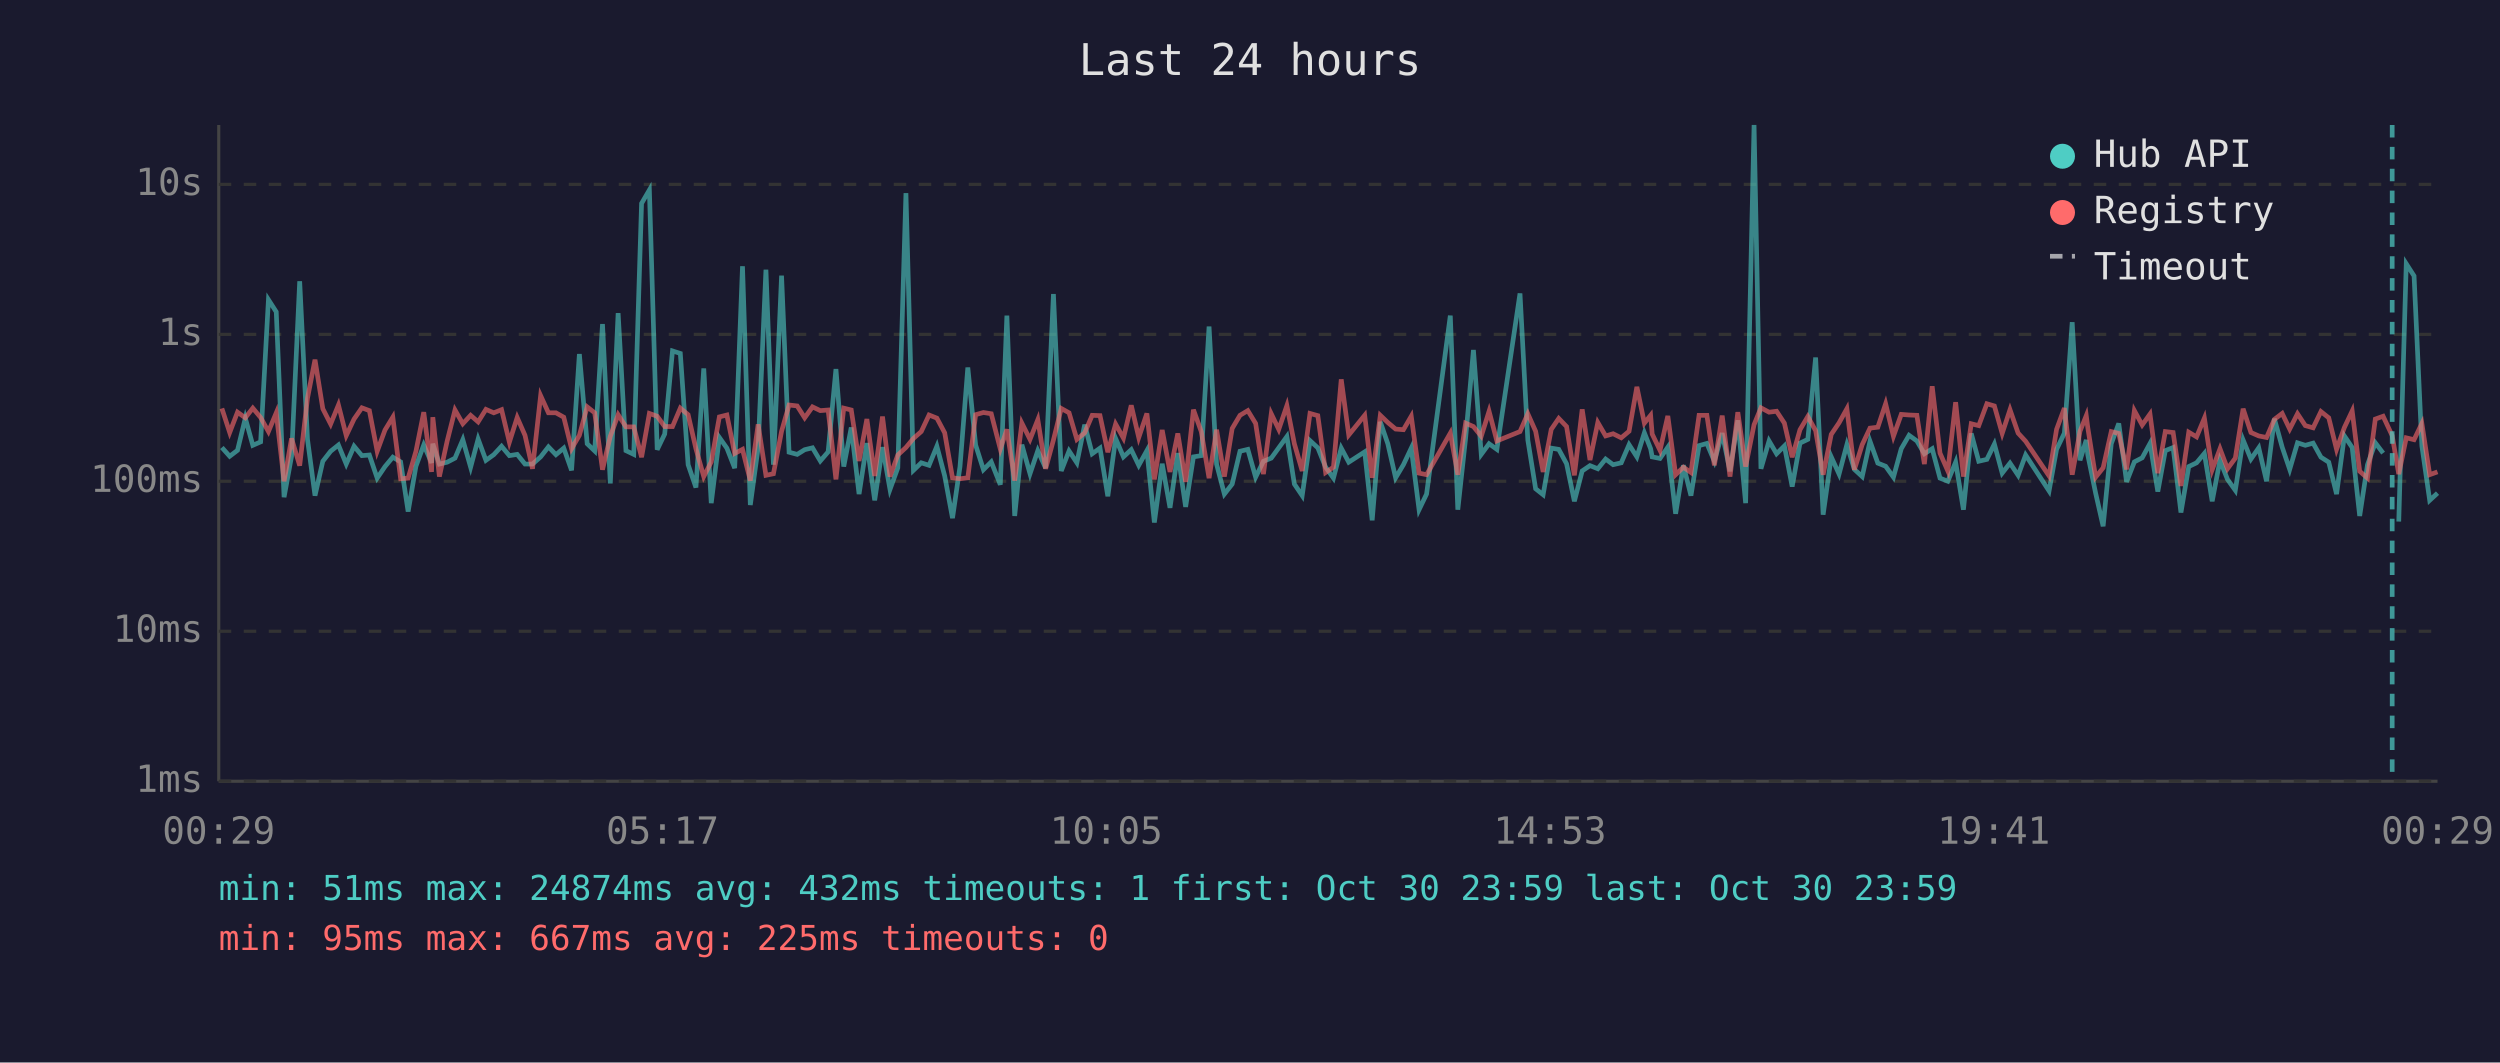
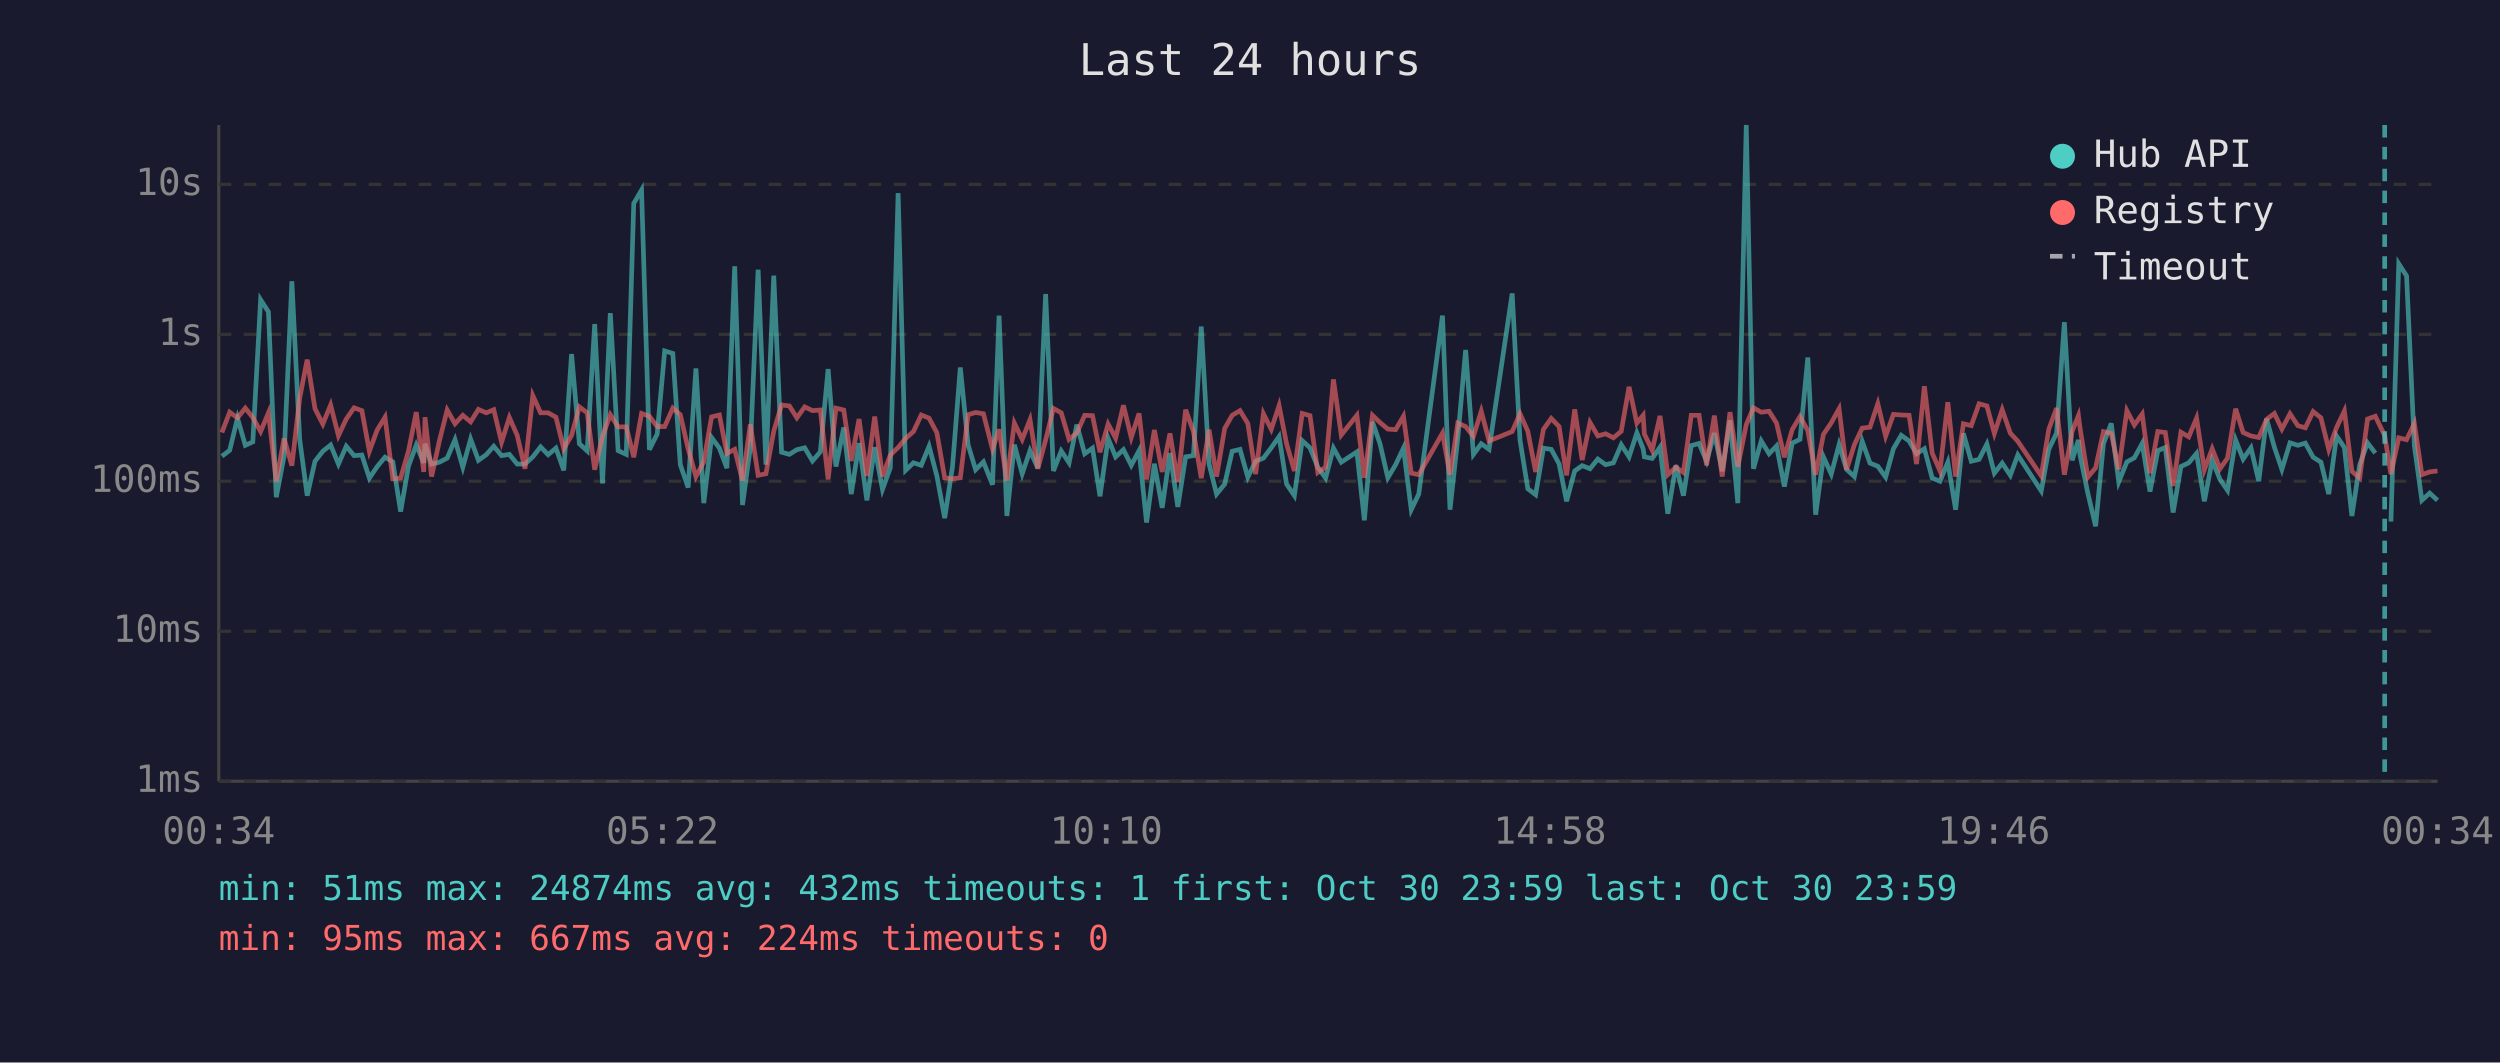
<svg xmlns="http://www.w3.org/2000/svg" viewBox="0 0 800 340" font-family="monospace" font-size="12">
  <rect width="800" height="340" fill="#1a1a2e" />
  <text x="400" y="24" fill="#e0e0e0" font-size="14" text-anchor="middle">Last 24 hours</text>
  <line x1="70" y1="40" x2="70" y2="250" stroke="#444" stroke-width="1" />
  <line x1="70" y1="250" x2="780" y2="250" stroke="#444" stroke-width="1" />
  <line x1="70" y1="250" x2="780" y2="250" stroke="#333" stroke-width="1" stroke-dasharray="4" />
  <text x="65" y="250" fill="#888" text-anchor="end" dominant-baseline="middle">1ms</text>
  <line x1="70" y1="202" x2="780" y2="202" stroke="#333" stroke-width="1" stroke-dasharray="4" />
  <text x="65" y="202" fill="#888" text-anchor="end" dominant-baseline="middle">10ms</text>
  <line x1="70" y1="154" x2="780" y2="154" stroke="#333" stroke-width="1" stroke-dasharray="4" />
  <text x="65" y="154" fill="#888" text-anchor="end" dominant-baseline="middle">100ms</text>
  <line x1="70" y1="107" x2="780" y2="107" stroke="#333" stroke-width="1" stroke-dasharray="4" />
  <text x="65" y="107" fill="#888" text-anchor="end" dominant-baseline="middle">1s</text>
  <line x1="70" y1="59" x2="780" y2="59" stroke="#333" stroke-width="1" stroke-dasharray="4" />
  <text x="65" y="59" fill="#888" text-anchor="end" dominant-baseline="middle">10s</text>
-   <text x="70" y="270" fill="#888" text-anchor="middle">00:29</text>
-   <text x="212" y="270" fill="#888" text-anchor="middle">05:17</text>
-   <text x="354" y="270" fill="#888" text-anchor="middle">10:05</text>
-   <text x="496" y="270" fill="#888" text-anchor="middle">14:53</text>
-   <text x="638" y="270" fill="#888" text-anchor="middle">19:41</text>
-   <text x="780" y="270" fill="#888" text-anchor="middle">00:29</text>
-   <polyline points="71.0,143.2 73.5,146.0 76.0,144.1 78.5,133.8 80.9,142.5 83.4,141.4 85.9,95.9 88.4,99.8 90.9,159.1 93.3,146.0 95.9,90.0 98.4,140.6 100.8,158.6 103.3,147.6 105.8,144.4 108.3,142.4 110.8,148.5 113.3,142.8 115.8,145.8 118.2,145.6 120.7,153.0 123.2,149.3 125.7,146.3 128.2,147.8 130.6,163.7 133.1,149.2 135.6,142.4 138.1,148.1 138.5,142.0 140.6,148.5 143.1,147.9 145.6,146.6 148.1,140.7 150.6,149.5 153.0,140.5 155.5,147.3 158.0,145.5 160.5,142.8 163.0,145.8 165.5,145.4 168.0,148.5 170.4,148.5 173.0,146.2 175.5,143.0 177.9,145.5 180.4,143.4 182.9,150.5 185.4,113.3 187.9,142.0 190.3,144.3 192.8,103.7 195.3,154.7 197.8,100.2 200.3,144.2 202.8,145.4 205.3,65.1 207.8,60.8 210.3,143.9 212.7,138.9 215.2,112.3 217.7,113.1 220.2,148.7 222.7,156.0 225.2,117.9 227.6,161.0 230.2,140.0 232.6,143.4 235.1,149.8 237.6,85.2 240.1,161.6 242.6,143.3 245.1,86.3 247.5,148.7 250.1,88.2 252.5,144.7 255.1,145.4 257.5,143.9 260.0,143.3 262.5,147.5 265.0,144.6 267.5,118.1 270.0,149.3 272.4,136.8 274.9,158.1 277.4,141.8 279.9,160.1 282.4,143.1 284.8,156.6 287.3,149.7 289.9,61.8 292.3,150.5 294.8,148.1 297.3,148.9 299.8,142.8 302.3,152.3 304.8,165.8 307.2,149.3 309.7,117.6 312.2,142.4 314.7,150.3 317.2,147.8 320.1,155.1 322.2,101.0 324.7,165.1 327.0,142.3 329.6,151.6 332.1,144.2 334.6,149.8 337.1,94.1 339.6,150.7 342.1,144.3 344.6,148.1 347.1,135.9 349.5,145.2 352.0,143.4 354.5,158.8 357.0,140.3 359.5,146.2 362.0,143.9 364.4,148.9 367.0,144.2 369.4,167.2 371.9,148.4 374.4,162.5 376.9,145.0 379.4,162.2 381.9,146.2 384.4,145.8 386.9,104.5 389.3,148.5 391.8,158.1 394.3,154.9 396.8,144.4 399.3,143.8 401.8,152.7 404.3,147.6 406.8,146.6 409.2,143.3 411.8,139.7 414.2,154.9 416.7,158.6 419.2,141.0 421.7,143.3 424.2,149.5 426.7,153.0 429.2,143.4 431.6,147.9 436.7,144.6 439.1,166.5 441.7,135.0 444.1,142.0 446.6,152.9 449.1,148.7 451.6,143.4 454.1,163.1 456.5,158.1 464.1,101.0 466.5,163.1 469.0,140.2 471.5,112.0 474.0,145.4 476.5,142.0 479.0,143.8 486.4,93.9 488.9,140.8 491.4,156.4 493.8,158.3 496.4,143.4 498.8,143.8 501.3,148.4 503.8,160.4 506.3,150.7 508.8,149.0 511.3,150.0 513.8,146.9 516.2,148.7 518.8,148.1 521.3,142.3 523.8,146.2 526.2,138.5 528.2,143.6 528.7,146.2 531.2,146.7 533.7,143.1 536.2,164.4 538.7,148.9 541.1,158.6 543.7,142.6 546.2,141.9 548.6,147.6 551.1,138.6 553.6,150.8 556.1,134.5 558.6,161.0 561.3,40.0 563.5,150.0 566.1,141.1 568.5,145.2 571.0,142.7 573.5,155.7 576.0,141.8 578.5,140.6 581.0,114.4 583.4,164.7 586.0,146.2 588.5,151.7 591.0,142.3 593.4,150.2 595.9,152.5 598.4,141.2 600.9,148.2 603.4,149.2 605.9,152.7 608.4,143.6 610.9,139.3 613.4,141.1 615.8,145.2 618.3,143.6 620.8,153.0 623.3,154.0 625.8,147.9 628.3,163.1 630.8,138.7 633.2,147.6 635.8,147.0 638.2,142.1 640.7,151.4 643.2,148.2 645.8,152.1 648.2,145.6 655.7,157.1 658.1,143.8 660.6,138.6 663.1,103.1 665.6,147.3 667.6,140.8 668.1,145.6 670.6,157.8 673.0,168.4 675.6,142.0 678.0,135.5 680.5,154.2 683.0,147.8 685.5,146.5 688.0,141.9 690.5,157.3 692.9,144.2 695.4,143.2 697.9,164.0 700.4,149.3 702.9,148.1 705.4,145.1 707.9,160.4 710.4,147.3 712.8,153.4 715.3,156.9 717.8,140.8 720.3,146.9 722.8,143.3 725.3,154.0 727.8,134.0 730.3,143.1 732.7,150.2 735.2,141.7 737.7,142.5 740.2,141.8 742.7,146.3 745.2,147.9 747.7,158.1 750.2,139.5 752.7,143.2 755.1,165.1 757.6,148.7 760.1,141.7 762.6,145.0" fill="none" stroke="#4ecdc4" stroke-width="1.5" opacity="0.6" />
-   <polyline points="767.6,166.9 770.0,84.4 772.5,88.3 775.0,142.7 777.5,160.1 780.0,157.8" fill="none" stroke="#4ecdc4" stroke-width="1.5" opacity="0.6" />
-   <polyline points="71.0,130.7 73.5,138.4 76.0,131.9 78.5,133.7 80.9,130.6 83.4,133.6 85.9,138.1 88.4,132.1 90.9,154.0 93.3,140.3 95.9,149.0 98.4,127.4 100.8,115.1 103.3,130.8 105.8,135.7 108.3,129.6 110.8,139.4 113.3,134.1 115.8,130.5 118.2,131.4 120.7,144.4 123.2,137.6 125.7,133.5 128.2,153.2 130.6,153.0 133.1,144.4 135.6,131.9 138.1,151.0 138.5,133.5 140.6,152.5 143.1,141.1 145.6,131.2 148.1,135.6 150.6,132.9 153.0,135.0 155.5,131.0 158.0,132.1 160.5,131.1 163.0,141.5 165.5,133.6 168.0,139.3 170.4,150.0 173.0,126.6 175.5,132.1 177.9,132.1 180.4,133.5 182.9,143.6 185.4,139.3 187.9,130.2 190.3,132.1 192.8,150.3 195.3,139.6 197.8,132.7 200.3,136.6 202.8,136.6 205.3,146.3 207.8,132.3 210.3,133.2 212.7,136.5 215.2,136.5 217.7,130.6 220.2,132.7 222.7,143.6 225.2,152.5 227.6,147.8 230.2,133.4 232.6,132.8 235.1,145.1 237.6,143.8 240.1,153.8 242.6,135.8 245.1,152.1 247.5,151.6 250.1,138.0 252.5,129.6 255.1,129.9 257.5,133.7 260.0,130.2 262.5,131.4 265.0,131.2 267.5,153.4 270.0,130.6 272.4,131.2 274.9,147.5 277.4,134.1 279.9,152.3 282.4,133.3 284.8,152.5 287.3,145.6 289.9,143.2 292.3,140.3 294.8,138.1 297.3,132.8 299.8,133.8 302.3,138.5 304.8,152.9 307.2,153.2 309.7,152.9 312.2,132.7 314.7,132.0 317.2,132.4 320.1,143.7 322.2,137.4 324.7,153.8 327.0,135.4 329.6,140.6 332.1,134.3 334.6,150.0 337.1,140.8 339.6,130.7 342.1,132.1 344.6,140.6 347.1,138.5 349.5,132.9 352.0,133.0 354.5,144.7 357.0,135.7 359.5,140.2 362.0,129.7 364.4,140.0 367.0,132.3 369.4,153.4 371.9,137.6 374.4,151.0 376.9,138.7 379.4,154.2 381.9,131.1 384.4,138.1 386.9,153.0 389.3,137.5 391.8,152.5 394.3,137.1 396.8,132.9 399.3,131.4 401.8,135.5 404.3,151.7 406.8,132.4 409.2,137.4 411.8,129.8 414.2,142.0 416.7,150.7 419.2,132.3 421.7,133.0 424.2,151.2 426.7,149.5 429.2,121.4 431.6,139.2 436.7,132.9 439.1,152.9 441.7,132.9 444.1,135.2 446.6,137.3 449.1,137.5 451.6,133.2 454.1,151.4 456.5,151.9 464.1,138.6 466.5,151.9 469.0,135.4 471.5,136.5 474.0,139.6 476.5,131.6 479.0,141.1 486.4,138.1 488.9,132.4 491.4,138.0 493.8,151.0 496.4,137.4 498.8,133.9 501.3,136.5 503.8,152.1 506.3,131.0 508.8,147.2 511.3,135.2 513.8,139.5 516.2,138.8 518.8,140.1 521.3,138.0 523.8,123.8 526.2,135.4 528.2,132.9 528.7,138.9 531.2,144.1 533.7,133.1 536.2,151.9 538.7,149.5 541.1,151.2 543.7,132.9 546.2,132.9 548.6,148.9 551.1,133.0 553.6,152.5 556.1,131.9 558.6,149.3 561.3,135.9 563.5,130.5 566.1,131.9 568.5,131.6 571.0,135.4 573.5,146.3 576.0,137.5 578.5,133.3 581.0,137.8 583.4,151.9 586.0,139.0 588.5,135.3 591.0,130.8 593.4,150.3 595.9,142.3 598.4,137.0 600.9,136.7 603.4,129.2 605.9,139.6 608.4,132.6 610.9,132.8 613.4,132.9 615.8,148.5 618.3,123.6 620.8,145.0 623.3,150.7 625.8,128.7 628.3,152.5 630.8,135.6 633.2,136.2 635.8,129.2 638.2,129.9 640.7,138.7 643.2,131.1 645.8,138.6 648.2,141.2 655.7,152.3 658.1,137.4 660.6,130.6 663.1,151.9 665.6,138.0 667.6,133.0 668.1,136.9 670.6,152.7 673.0,149.7 675.6,138.1 678.0,138.7 680.5,150.2 683.0,131.4 685.5,136.0 688.0,132.5 690.5,151.4 692.9,138.1 695.4,138.4 697.9,155.5 700.4,138.3 702.9,139.8 705.4,133.8 707.9,150.3 710.4,143.6 712.8,150.0 715.3,146.6 717.8,130.8 720.3,138.4 722.8,139.5 725.3,140.0 727.8,134.2 730.3,132.3 732.7,137.3 735.2,132.4 737.7,136.2 740.2,136.9 742.7,131.7 745.2,133.7 747.7,143.8 750.2,136.8 752.7,131.5 755.1,150.8 757.6,153.0 760.1,134.1 762.6,133.2 765.5,139.4 767.6,151.7 770.0,140.1 772.5,140.7 775.0,135.5 777.5,151.9 780.0,151.0" fill="none" stroke="#ff6b6b" stroke-width="1.5" opacity="0.6" />
-   <line x1="765.5" y1="40" x2="765.5" y2="250" stroke="#4ecdc4" stroke-width="1.5" stroke-dasharray="4,3" opacity="0.7" />
+   <text x="70" y="270" fill="#888" text-anchor="middle">00:34</text>
+   <text x="212" y="270" fill="#888" text-anchor="middle">05:22</text>
+   <text x="354" y="270" fill="#888" text-anchor="middle">10:10</text>
+   <text x="496" y="270" fill="#888" text-anchor="middle">14:58</text>
+   <text x="638" y="270" fill="#888" text-anchor="middle">19:46</text>
+   <text x="780" y="270" fill="#888" text-anchor="middle">00:34</text>
+   <polyline points="71.0,146.0 73.5,144.1 76.0,133.8 78.5,142.5 80.9,141.4 83.4,95.9 85.9,99.8 88.4,159.1 90.9,146.0 93.4,90.0 95.9,140.6 98.3,158.6 100.8,147.6 103.3,144.4 105.8,142.4 108.3,148.5 110.8,142.8 113.3,145.8 115.8,145.6 118.2,153.0 120.7,149.3 123.2,146.3 125.7,147.8 128.2,163.7 130.7,149.2 133.2,142.4 135.6,148.1 136.0,142.0 138.1,148.5 140.6,147.9 143.1,146.6 145.6,140.7 148.1,149.5 150.6,140.5 153.1,147.3 155.6,145.5 158.0,142.8 160.5,145.8 163.0,145.4 165.5,148.5 168.0,148.5 170.5,146.2 173.0,143.0 175.4,145.5 177.9,143.4 180.4,150.5 182.9,113.3 185.4,142.0 187.9,144.3 190.3,103.7 192.8,154.7 195.3,100.2 197.8,144.2 200.4,145.4 202.8,65.1 205.3,60.8 207.8,143.9 210.3,138.9 212.7,112.3 215.3,113.1 217.7,148.7 220.2,156.0 222.7,117.9 225.2,161.0 227.7,140.0 230.2,143.4 232.6,149.8 235.1,85.2 237.6,161.6 240.1,143.3 242.6,86.3 245.1,148.7 247.6,88.2 250.1,144.7 252.6,145.4 255.0,143.9 257.5,143.3 260.0,147.5 262.5,144.6 265.0,118.1 267.5,149.3 270.0,136.8 272.4,158.1 274.9,141.8 277.4,160.1 279.9,143.1 282.4,156.6 284.9,149.7 287.4,61.8 289.8,150.5 292.3,148.1 294.8,148.9 297.3,142.8 299.8,152.3 302.3,165.8 304.8,149.3 307.3,117.6 309.8,142.4 312.2,150.3 314.7,147.8 317.6,155.1 319.7,101.0 322.2,165.1 324.6,142.3 327.1,151.6 329.6,144.2 332.1,149.8 334.6,94.1 337.1,150.7 339.6,144.3 342.1,148.1 344.6,135.9 347.1,145.2 349.6,143.4 352.0,158.8 354.6,140.3 357.0,146.2 359.5,143.9 362.0,148.9 364.5,144.2 366.9,167.2 369.4,148.4 371.9,162.5 374.4,145.0 376.9,162.2 379.4,146.2 381.9,145.8 384.4,104.5 386.9,148.5 389.3,158.1 391.9,154.9 394.3,144.4 396.8,143.8 399.3,152.7 401.8,147.6 404.3,146.6 406.8,143.3 409.3,139.7 411.7,154.9 414.2,158.6 416.7,141.0 419.2,143.3 421.7,149.5 424.2,153.0 426.7,143.4 429.2,147.9 434.2,144.6 436.6,166.5 439.2,135.0 441.6,142.0 444.1,152.9 446.6,148.7 449.1,143.4 451.6,163.1 454.0,158.1 461.6,101.0 464.0,163.1 466.5,140.2 469.0,112.0 471.5,145.4 474.0,142.0 476.5,143.8 483.9,93.9 486.4,140.8 488.9,156.4 491.4,158.3 493.9,143.4 496.4,143.8 498.9,148.4 501.3,160.4 503.9,150.7 506.3,149.0 508.8,150.0 511.3,146.9 513.8,148.7 516.3,148.1 518.8,142.3 521.3,146.2 523.8,138.5 525.8,143.6 526.2,146.2 528.7,146.7 531.2,143.1 533.7,164.4 536.3,148.9 538.7,158.6 541.2,142.6 543.7,141.9 546.1,147.6 548.6,138.6 551.1,150.8 553.6,134.5 556.1,161.0 558.8,40.0 561.1,150.0 563.6,141.1 566.1,145.2 568.5,142.7 571.0,155.7 573.5,141.8 576.0,140.6 578.5,114.4 581.0,164.7 583.5,146.2 586.0,151.7 588.5,142.3 590.9,150.2 593.4,152.5 595.9,141.2 598.4,148.2 600.9,149.2 603.4,152.7 605.9,143.6 608.4,139.3 610.9,141.1 613.3,145.2 615.8,143.6 618.3,153.0 620.8,154.0 623.3,147.9 625.8,163.1 628.3,138.7 630.8,147.6 633.3,147.0 635.8,142.1 638.2,151.4 640.7,148.2 643.3,152.1 645.7,145.6 653.2,157.1 655.6,143.8 658.1,138.6 660.6,103.1 663.1,147.3 665.1,140.8 665.6,145.6 668.1,157.8 670.6,168.4 673.1,142.0 675.6,135.5 678.0,154.2 680.6,147.8 683.0,146.5 685.5,141.9 688.0,157.3 690.5,144.2 692.9,143.2 695.4,164.0 697.9,149.3 700.4,148.1 702.9,145.1 705.4,160.4 707.9,147.3 710.4,153.4 712.8,156.9 715.4,140.8 717.8,146.9 720.3,143.3 722.8,154.0 725.3,134.0 727.8,143.1 730.2,150.2 732.8,141.7 735.3,142.5 737.7,141.8 740.2,146.3 742.7,147.9 745.2,158.1 747.7,139.5 750.2,143.2 752.6,165.1 755.1,148.7 757.6,141.7 760.1,145.0" fill="none" stroke="#4ecdc4" stroke-width="1.5" opacity="0.6" />
+   <polyline points="765.1,166.9 767.6,84.4 770.1,88.3 772.6,142.7 775.0,160.1 777.5,157.8 780.0,160.1" fill="none" stroke="#4ecdc4" stroke-width="1.5" opacity="0.6" />
+   <polyline points="71.0,138.4 73.5,131.9 76.0,133.7 78.5,130.6 80.9,133.6 83.4,138.1 85.9,132.1 88.4,154.0 90.9,140.3 93.4,149.0 95.9,127.4 98.3,115.1 100.8,130.8 103.3,135.7 105.8,129.6 108.3,139.4 110.8,134.1 113.3,130.5 115.8,131.4 118.2,144.4 120.7,137.6 123.2,133.5 125.7,153.2 128.2,153.0 130.7,144.4 133.2,131.9 135.6,151.0 136.0,133.5 138.1,152.5 140.6,141.1 143.1,131.2 145.6,135.6 148.1,132.9 150.6,135.0 153.1,131.0 155.6,132.1 158.0,131.1 160.5,141.5 163.0,133.6 165.5,139.3 168.0,150.0 170.5,126.6 173.0,132.1 175.4,132.1 177.9,133.5 180.4,143.6 182.9,139.3 185.4,130.2 187.9,132.1 190.3,150.3 192.8,139.6 195.3,132.7 197.8,136.6 200.4,136.6 202.8,146.3 205.3,132.3 207.8,133.2 210.3,136.5 212.7,136.5 215.3,130.6 217.7,132.7 220.2,143.6 222.7,152.5 225.2,147.8 227.7,133.4 230.2,132.8 232.6,145.1 235.1,143.8 237.6,153.8 240.1,135.8 242.6,152.1 245.1,151.6 247.6,138.0 250.1,129.6 252.6,129.9 255.0,133.7 257.5,130.2 260.0,131.4 262.5,131.2 265.0,153.4 267.5,130.6 270.0,131.2 272.4,147.5 274.9,134.1 277.4,152.3 279.9,133.3 282.4,152.5 284.9,145.6 287.4,143.2 289.8,140.3 292.3,138.1 294.8,132.8 297.3,133.8 299.8,138.5 302.3,152.9 304.8,153.2 307.3,152.9 309.8,132.7 312.2,132.0 314.7,132.4 317.6,143.7 319.7,137.4 322.2,153.8 324.6,135.4 327.1,140.6 329.6,134.3 332.1,150.0 334.6,140.8 337.1,130.7 339.6,132.1 342.1,140.6 344.6,138.5 347.1,132.9 349.6,133.0 352.0,144.7 354.6,135.7 357.0,140.2 359.5,129.7 362.0,140.0 364.5,132.3 366.9,153.4 369.4,137.6 371.9,151.0 374.4,138.7 376.9,154.2 379.4,131.1 381.9,138.1 384.4,153.0 386.9,137.5 389.3,152.5 391.9,137.1 394.3,132.9 396.8,131.4 399.3,135.5 401.8,151.7 404.3,132.4 406.8,137.4 409.3,129.8 411.7,142.0 414.2,150.7 416.7,132.3 419.2,133.0 421.7,151.2 424.2,149.5 426.7,121.4 429.2,139.2 434.2,132.9 436.6,152.9 439.2,132.9 441.6,135.2 444.1,137.3 446.6,137.5 449.1,133.2 451.6,151.4 454.0,151.9 461.6,138.6 464.0,151.9 466.5,135.4 469.0,136.5 471.5,139.6 474.0,131.6 476.5,141.1 483.9,138.1 486.4,132.4 488.9,138.0 491.4,151.0 493.9,137.4 496.4,133.9 498.9,136.5 501.3,152.1 503.9,131.0 506.3,147.2 508.8,135.2 511.3,139.5 513.8,138.8 516.3,140.1 518.8,138.0 521.3,123.8 523.8,135.4 525.8,132.9 526.2,138.9 528.7,144.1 531.2,133.1 533.7,151.9 536.3,149.5 538.7,151.2 541.2,132.9 543.7,132.9 546.1,148.9 548.6,133.0 551.1,152.5 553.6,131.9 556.1,149.3 558.8,135.9 561.1,130.5 563.6,131.9 566.1,131.6 568.5,135.4 571.0,146.3 573.5,137.5 576.0,133.3 578.5,137.8 581.0,151.9 583.5,139.0 586.0,135.3 588.5,130.8 590.9,150.3 593.4,142.3 595.9,137.0 598.4,136.7 600.9,129.2 603.4,139.6 605.9,132.6 608.4,132.8 610.9,132.9 613.3,148.5 615.8,123.6 618.3,145.0 620.8,150.7 623.3,128.7 625.8,152.5 628.3,135.6 630.8,136.2 633.3,129.2 635.8,129.9 638.2,138.7 640.7,131.1 643.3,138.6 645.7,141.2 653.2,152.3 655.6,137.4 658.1,130.6 660.6,151.9 663.1,138.0 665.1,133.0 665.6,136.9 668.1,152.7 670.6,149.7 673.1,138.1 675.6,138.7 678.0,150.2 680.6,131.4 683.0,136.0 685.5,132.5 688.0,151.4 690.5,138.1 692.9,138.4 695.4,155.5 697.9,138.3 700.4,139.8 702.9,133.8 705.4,150.3 707.9,143.6 710.4,150.0 712.8,146.6 715.4,130.8 717.8,138.4 720.3,139.5 722.8,140.0 725.3,134.2 727.8,132.3 730.2,137.3 732.8,132.4 735.3,136.2 737.7,136.9 740.2,131.7 742.7,133.7 745.2,143.8 747.7,136.8 750.2,131.5 752.6,150.8 755.1,153.0 757.6,134.1 760.1,133.2 763.1,139.4 765.1,151.7 767.6,140.1 770.1,140.7 772.6,135.5 775.0,151.9 777.5,151.0 780.0,150.7" fill="none" stroke="#ff6b6b" stroke-width="1.5" opacity="0.6" />
+   <line x1="763.1" y1="40" x2="763.1" y2="250" stroke="#4ecdc4" stroke-width="1.5" stroke-dasharray="4,3" opacity="0.7" />
  <circle cx="660" cy="50" r="4" fill="#4ecdc4" />
  <text x="670" y="50" fill="#e0e0e0" dominant-baseline="middle">Hub API</text>
  <circle cx="660" cy="68" r="4" fill="#ff6b6b" />
  <text x="670" y="68" fill="#e0e0e0" dominant-baseline="middle">Registry</text>
  <line x1="656" y1="82" x2="664" y2="82" stroke="#e0e0e0" stroke-width="1.5" stroke-dasharray="4,3" opacity="0.7" />
  <text x="670" y="86" fill="#e0e0e0" dominant-baseline="middle">Timeout</text>
  <text x="70" y="288" fill="#4ecdc4" font-size="11">min: 51ms  max: 24874ms  avg: 432ms  timeouts: 1  first: Oct 30 23:59  last: Oct 30 23:59</text>
-   <text x="70" y="304" fill="#ff6b6b" font-size="11">min: 95ms  max: 667ms  avg: 225ms  timeouts: 0</text>
+   <text x="70" y="304" fill="#ff6b6b" font-size="11">min: 95ms  max: 667ms  avg: 224ms  timeouts: 0</text>
</svg>
